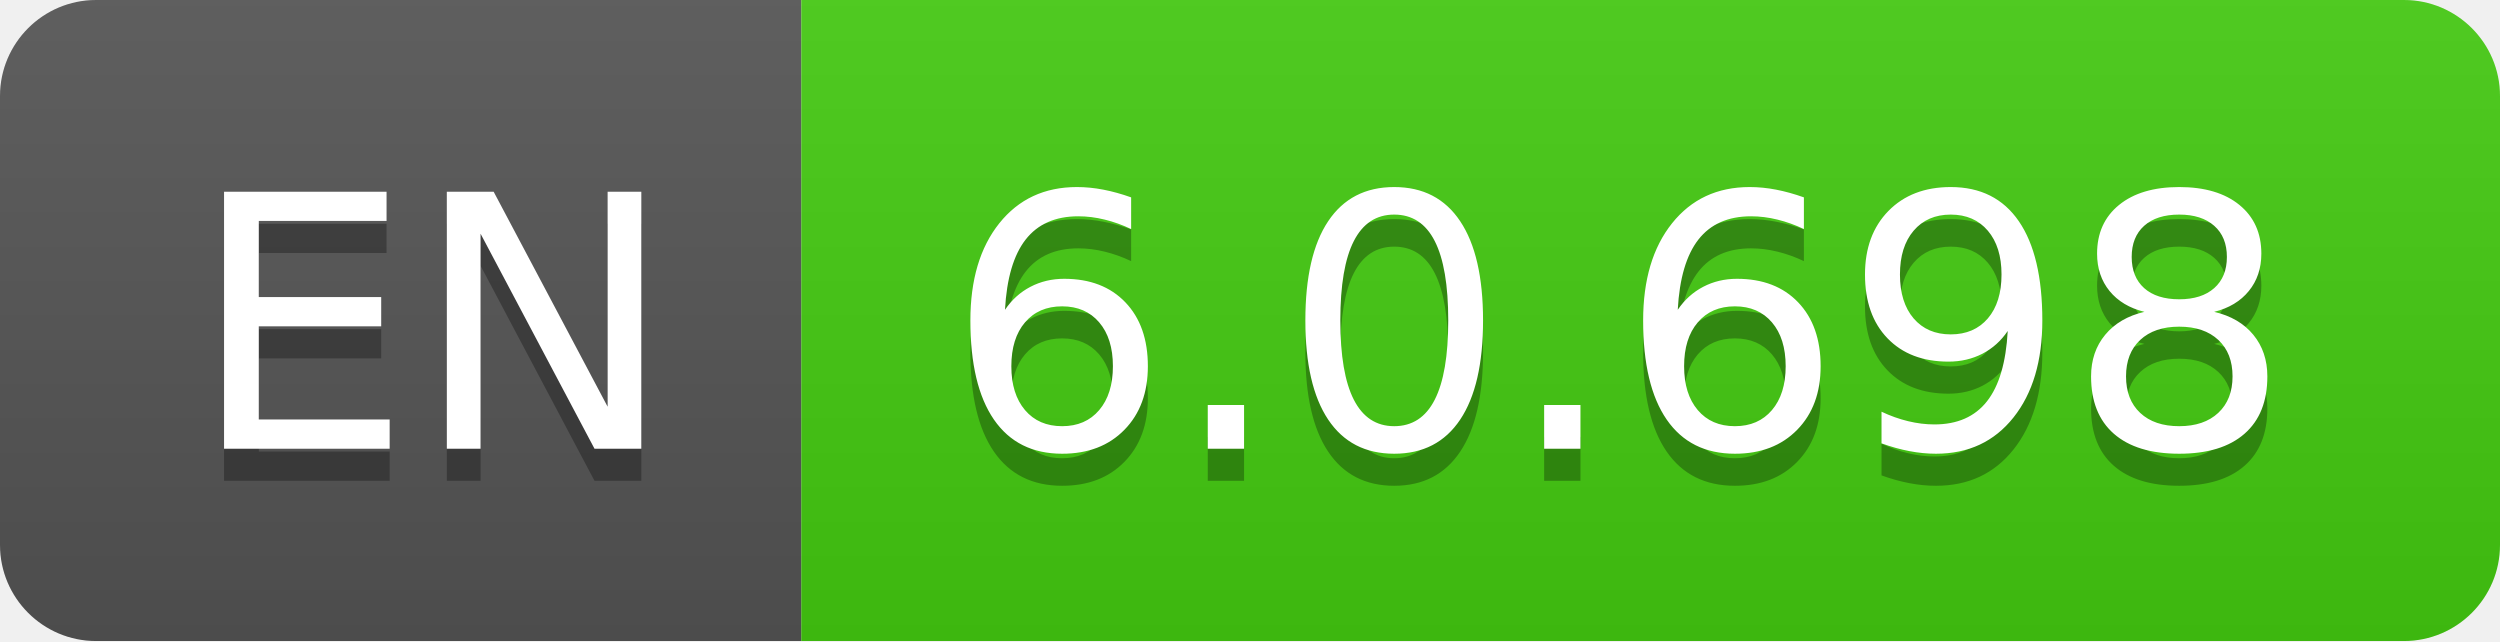
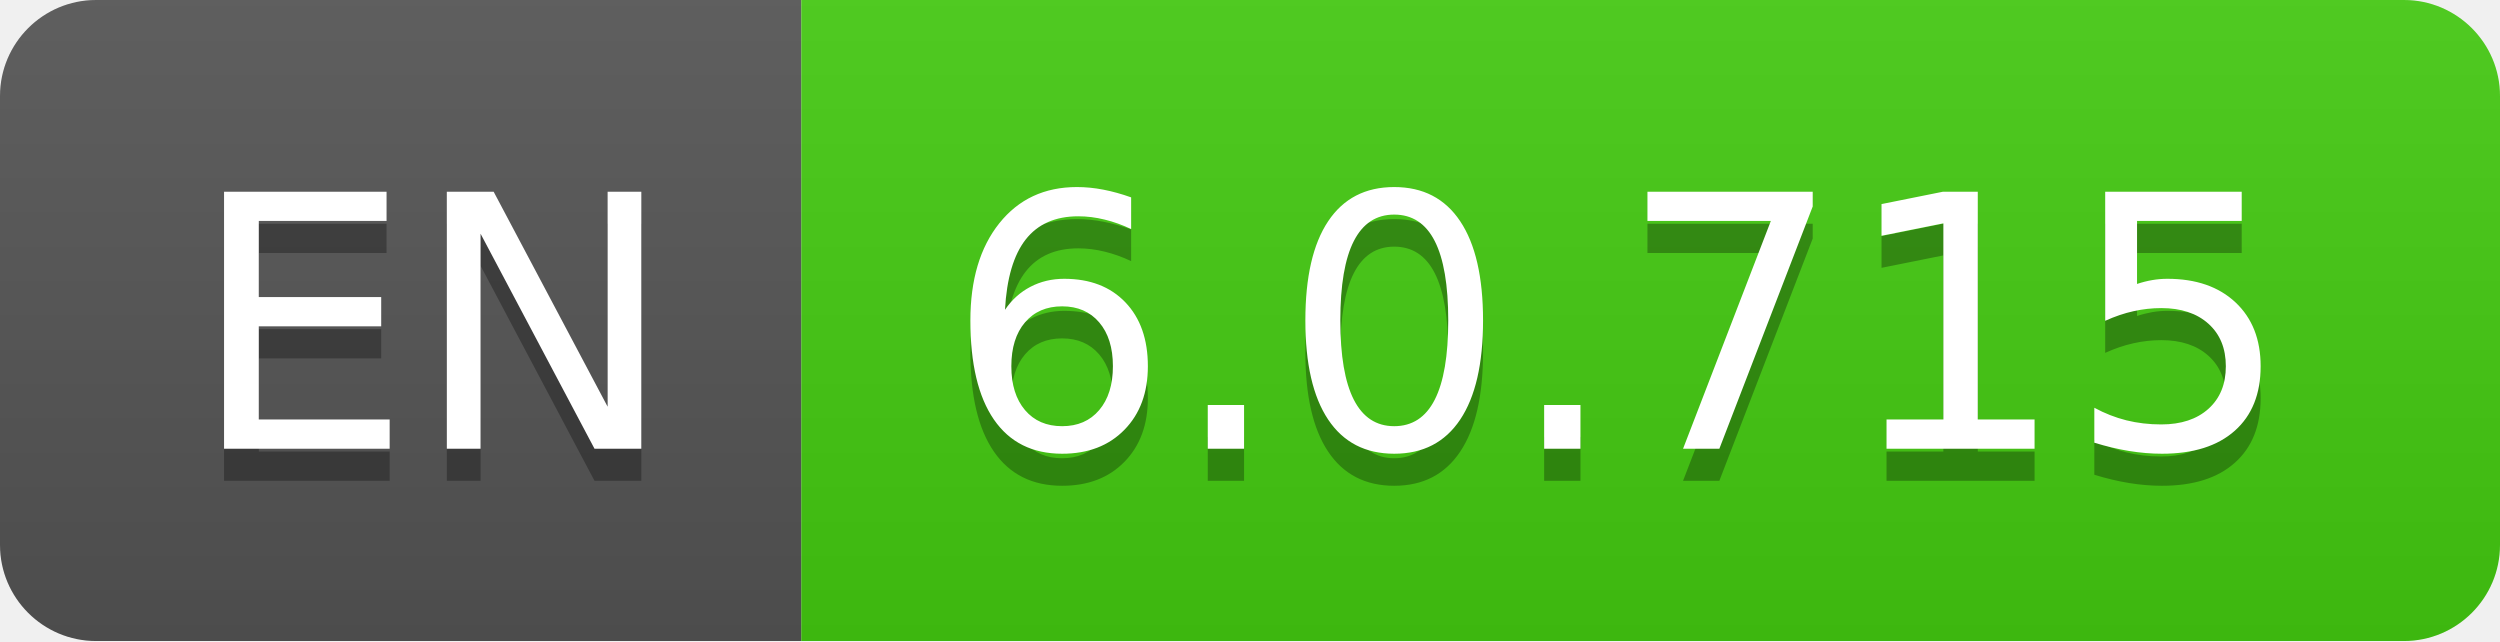
- <svg xmlns="http://www.w3.org/2000/svg" width="78" height="20" role="img" aria-label="EN: 6.0.698">
+ <svg xmlns="http://www.w3.org/2000/svg" width="78" height="20" role="img" aria-label="EN: 6.0.715">
  <linearGradient id="s" x2="0" y2="100%">
    <stop offset="0" stop-color="#bbb" stop-opacity=".1" />
    <stop offset="1" stop-opacity=".1" />
  </linearGradient>
  <clipPath id="r">
    <rect width="78" height="20" rx="3" fill="#fff" />
  </clipPath>
  <g clip-path="url(#r)">
    <rect width="25" height="20" fill="#555" />
    <rect x="25" width="53" height="20" fill="#4c1" />
    <rect width="78" height="20" fill="url(#s)" />
  </g>
  <g fill="#fff" text-anchor="middle" font-family="Verdana,Geneva,DejaVu Sans,sans-serif" text-rendering="geometricPrecision" font-size="110">
    <text aria-hidden="true" x="135" y="150" fill="#010101" fill-opacity=".3" transform="scale(.1)" textLength="150">EN</text>
    <text x="135" y="140" transform="scale(.1)" fill="#fff" textLength="150">EN</text>
-     <text aria-hidden="true" x="505" y="150" fill="#010101" fill-opacity=".3" transform="scale(.1)" textLength="430">6.0.698</text>
-     <text x="505" y="140" transform="scale(.1)" fill="#fff" textLength="430">6.0.698</text>
+     <text aria-hidden="true" x="505" y="150" fill="#010101" fill-opacity=".3" transform="scale(.1)" textLength="430">6.0.715</text>
+     <text x="505" y="140" transform="scale(.1)" fill="#fff" textLength="430">6.0.715</text>
  </g>
</svg>
